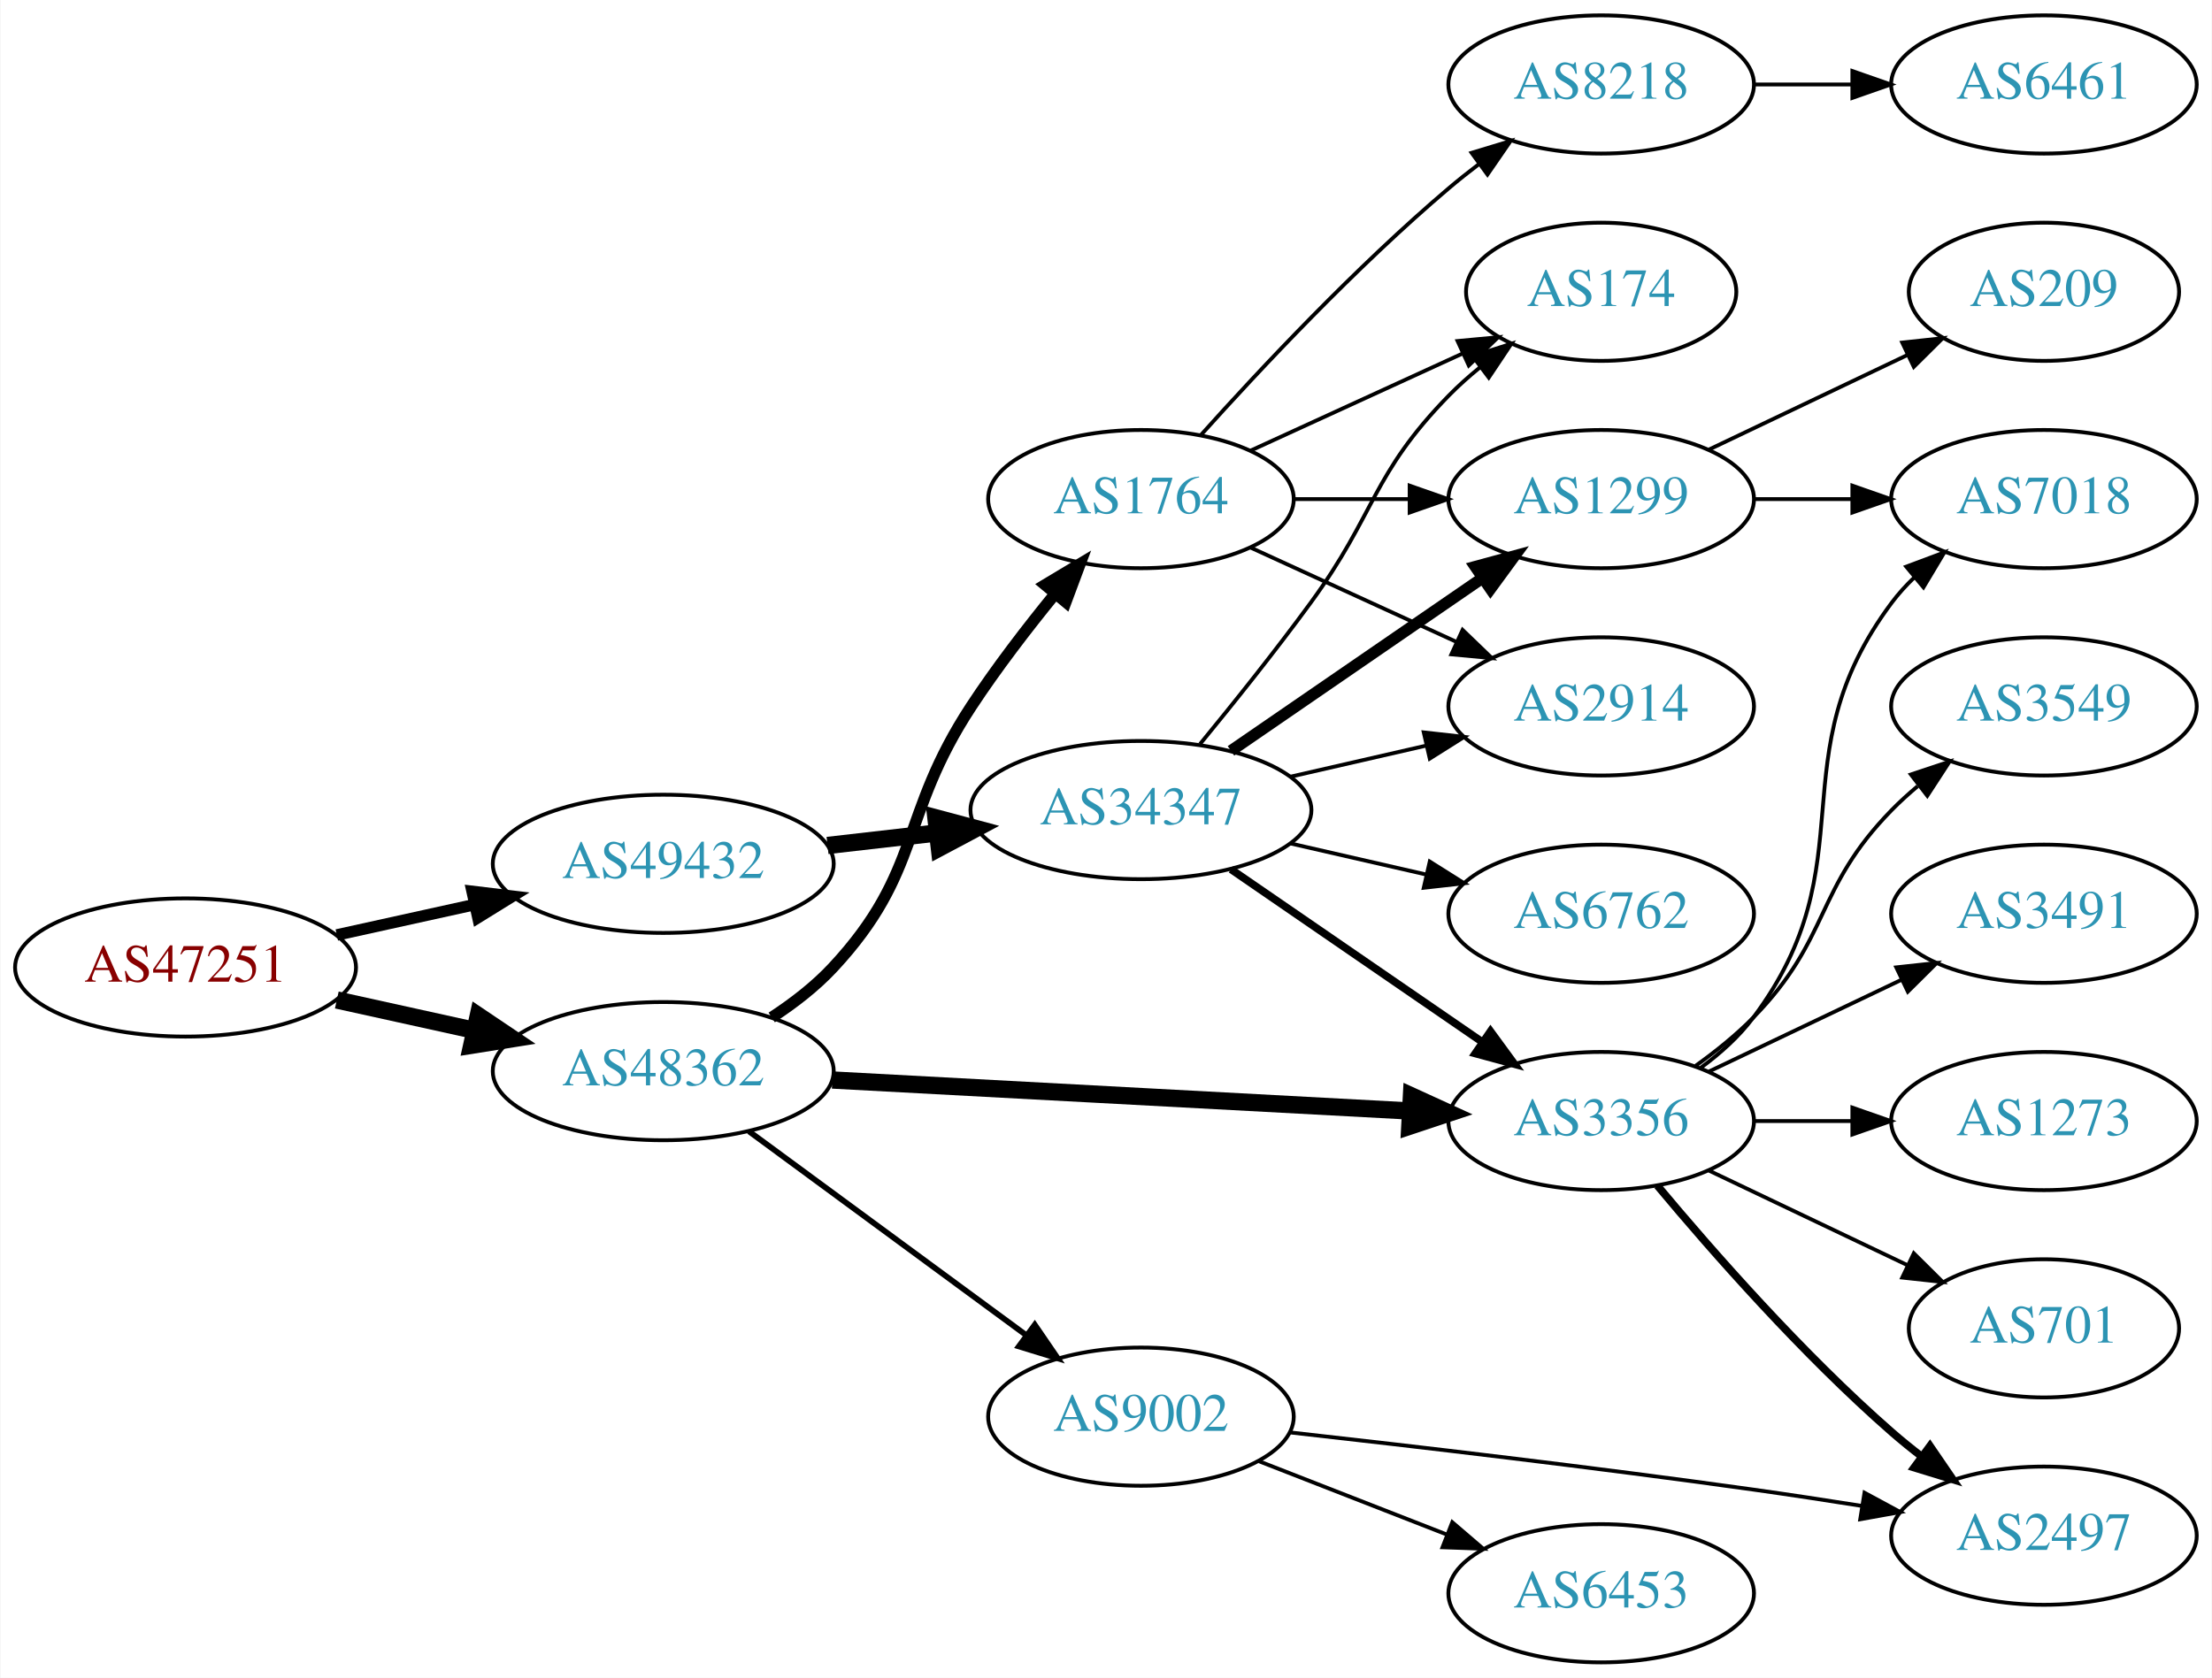
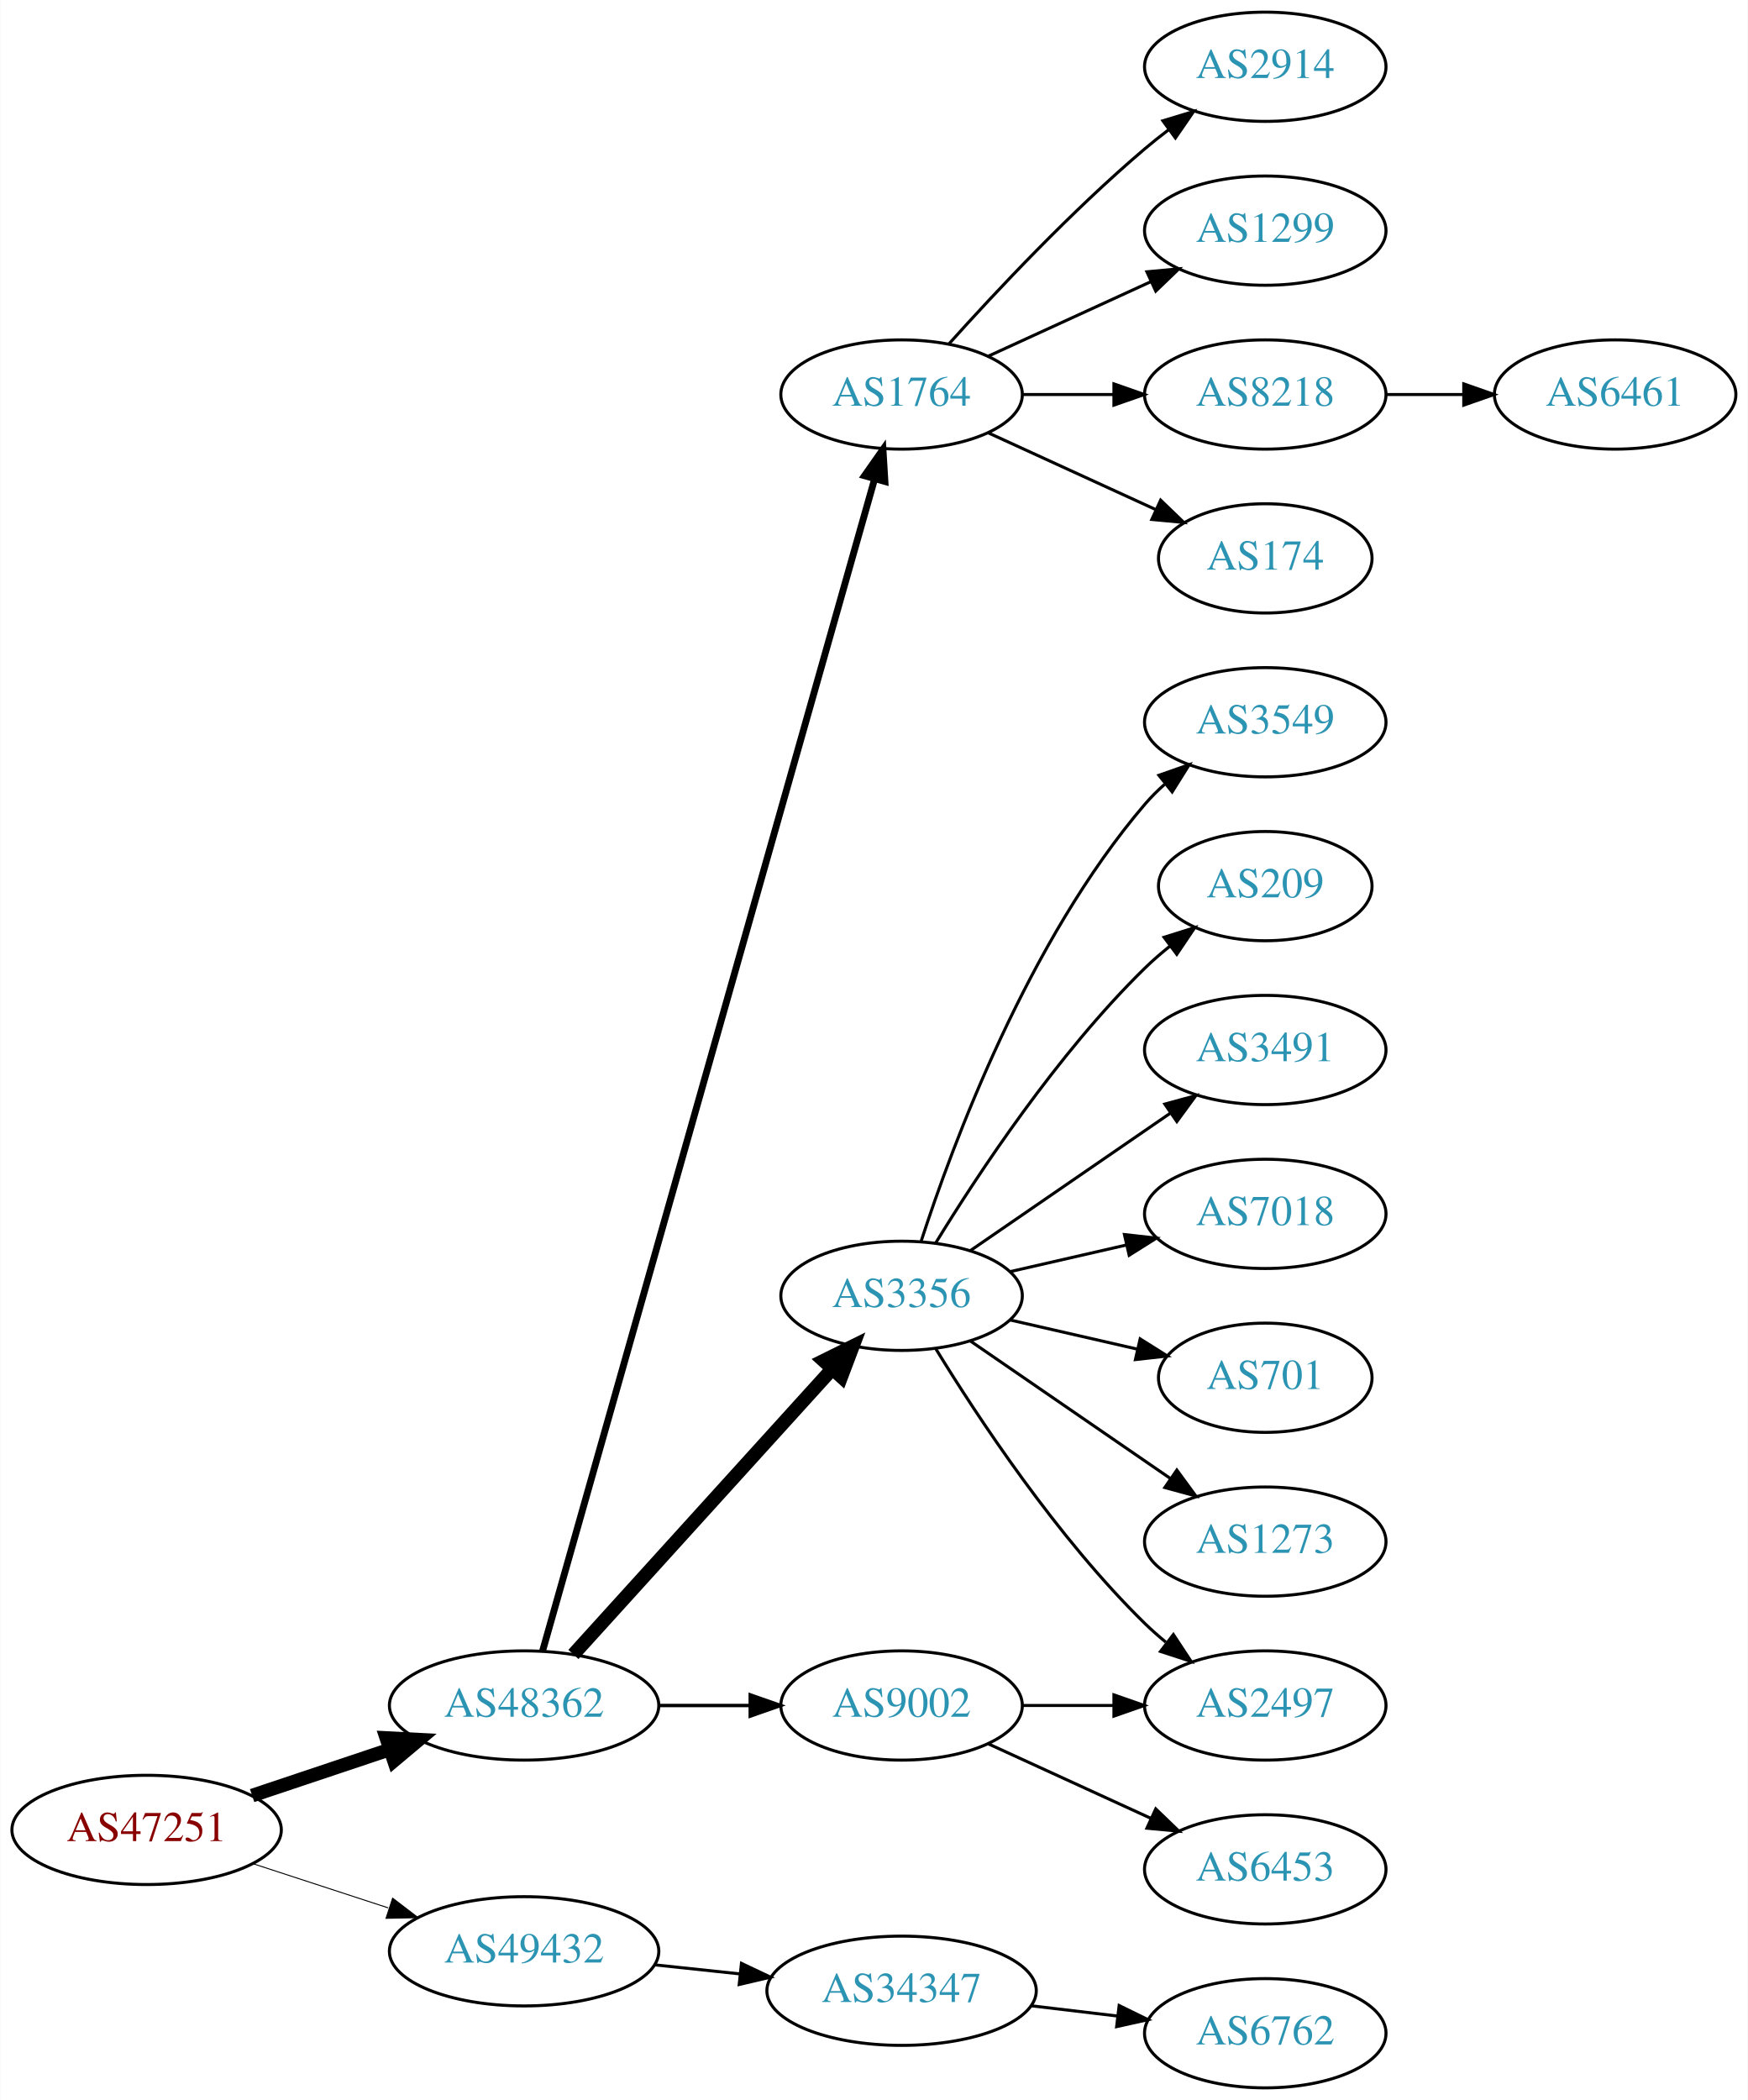
- <svg xmlns="http://www.w3.org/2000/svg" xmlns:xlink="http://www.w3.org/1999/xlink" width="576pt" height="437pt" viewBox="0.00 0.00 575.76 437.00">
-   <g id="graph0" class="graph" transform="scale(1 1) rotate(0) translate(4 433)">
-     <polygon fill="white" stroke="none" points="-4,4 -4,-433 571.762,-433 571.762,4 -4,4" />
+ <svg xmlns="http://www.w3.org/2000/svg" xmlns:xlink="http://www.w3.org/1999/xlink" width="576pt" height="692pt" viewBox="0.00 0.00 575.76 692.00">
+   <g id="graph0" class="graph" transform="scale(1 1) rotate(0) translate(4 688)">
+     <polygon fill="white" stroke="none" points="-4,4 -4,-688 571.762,-688 571.762,4 -4,4" />
    <g id="node1" class="node">
      <g id="a_node1">
        <a xlink:href="/asn/47251" xlink:title="AS47251 ~ VLBGIT Friesenecker e.U. [AT]">
-           <ellipse fill="#ffffff" stroke="black" cx="44.196" cy="-181" rx="44.393" ry="18" />
-           <text text-anchor="middle" x="44.196" y="-177.3" font-family="Times,serif" font-size="14.00" fill="#880000">AS47251</text>
+           <ellipse fill="#ffffff" stroke="black" cx="44.196" cy="-85" rx="44.393" ry="18" />
+           <text text-anchor="middle" x="44.196" y="-81.3" font-family="Times,serif" font-size="14.00" fill="#880000">AS47251</text>
        </a>
      </g>
    </g>
    <g id="node2" class="node">
      <g id="a_node2">
        <a xlink:href="/asn/48362" xlink:title="AS48362 ~ Stadtwerke Feldkirch [AT]">
-           <ellipse fill="#ffffff" stroke="black" cx="168.588" cy="-154" rx="44.393" ry="18" />
-           <text text-anchor="middle" x="168.588" y="-150.3" font-family="Times,serif" font-size="14.00" fill="#2c94b3">AS48362</text>
+           <ellipse fill="#ffffff" stroke="black" cx="168.588" cy="-126" rx="44.393" ry="18" />
+           <text text-anchor="middle" x="168.588" y="-122.3" font-family="Times,serif" font-size="14.00" fill="#2c94b3">AS48362</text>
        </a>
      </g>
    </g>
    <g id="edge1" class="edge">
-       <path fill="none" stroke="black" stroke-width="4.5" d="M83.586,-172.531C94.978,-170.018 107.6,-167.233 119.525,-164.603" />
-       <polygon fill="black" stroke="black" stroke-width="4.5" points="120.418,-168.438 129.335,-162.439 118.721,-160.748 120.418,-168.438" />
+       <path fill="none" stroke="black" stroke-width="4.5" d="M78.964,-96.312C93.01,-101.017 109.488,-106.537 124.399,-111.532" />
+       <polygon fill="black" stroke="black" stroke-width="4.5" points="123.197,-115.282 133.93,-114.725 125.699,-107.815 123.197,-115.282" />
    </g>
    <g id="node3" class="node">
      <g id="a_node3">
        <a xlink:href="/asn/49432" xlink:title="AS49432 ~ schallert.com e.U. [AT]">
-           <ellipse fill="#ffffff" stroke="black" cx="168.588" cy="-208" rx="44.393" ry="18" />
-           <text text-anchor="middle" x="168.588" y="-204.3" font-family="Times,serif" font-size="14.00" fill="#2c94b3">AS49432</text>
+           <ellipse fill="#ffffff" stroke="black" cx="168.588" cy="-45" rx="44.393" ry="18" />
+           <text text-anchor="middle" x="168.588" y="-41.3" font-family="Times,serif" font-size="14.00" fill="#2c94b3">AS49432</text>
        </a>
      </g>
    </g>
    <g id="edge2" class="edge">
-       <path fill="none" stroke="black" stroke-width="3" d="M83.586,-189.469C94.978,-191.982 107.6,-194.767 119.525,-197.397" />
-       <polygon fill="black" stroke="black" stroke-width="3" points="118.815,-200.825 129.335,-199.561 120.323,-193.989 118.815,-200.825" />
+       <path fill="none" stroke="black" stroke-width="0.321" d="M79.289,-73.858C93.082,-69.35 109.177,-64.09 123.819,-59.305" />
+       <polygon fill="black" stroke="black" stroke-width="0.321" points="125.26,-62.516 133.678,-56.083 123.085,-55.862 125.26,-62.516" />
    </g>
    <g id="node4" class="node">
      <g id="a_node4">
        <a xlink:href="/asn/1764" xlink:title="AS1764 ~ NEXTLAYER-AS [AT]">
-           <ellipse fill="#ffffff" stroke="black" cx="292.98" cy="-303" rx="39.794" ry="18" />
-           <text text-anchor="middle" x="292.98" y="-299.3" font-family="Times,serif" font-size="14.00" fill="#2c94b3">AS1764</text>
+           <ellipse fill="#ffffff" stroke="black" cx="292.98" cy="-558" rx="39.794" ry="18" />
+           <text text-anchor="middle" x="292.98" y="-554.3" font-family="Times,serif" font-size="14.00" fill="#2c94b3">AS1764</text>
        </a>
      </g>
    </g>
    <g id="edge3" class="edge">
-       <path fill="none" stroke="black" stroke-width="3" d="M196.832,-167.977C202.538,-171.702 208.205,-176.08 212.784,-181 236.082,-206.032 230.021,-220.411 248.784,-249 255.341,-258.99 263.328,-269.374 270.644,-278.337" />
-       <polygon fill="black" stroke="black" stroke-width="3" points="268.027,-280.664 277.112,-286.115 273.409,-276.188 268.027,-280.664" />
+       <path fill="none" stroke="black" stroke-width="2.25" d="M174.691,-144.013C193.742,-211.255 260.793,-447.921 284.003,-529.842" />
+       <polygon fill="black" stroke="black" stroke-width="2.25" points="280.762,-531.243 286.855,-539.911 287.497,-529.335 280.762,-531.243" />
    </g>
    <g id="node5" class="node">
      <g id="a_node5">
        <a xlink:href="/asn/3356" xlink:title="AS3356 ~ Level 3 Parent, LLC [US]">
-           <ellipse fill="#ffffff" stroke="black" cx="412.823" cy="-141" rx="39.794" ry="18" />
-           <text text-anchor="middle" x="412.823" y="-137.3" font-family="Times,serif" font-size="14.00" fill="#2c94b3">AS3356</text>
+           <ellipse fill="#ffffff" stroke="black" cx="292.98" cy="-261" rx="39.794" ry="18" />
+           <text text-anchor="middle" x="292.98" y="-257.3" font-family="Times,serif" font-size="14.00" fill="#2c94b3">AS3356</text>
        </a>
      </g>
    </g>
    <g id="edge4" class="edge">
-       <path fill="none" stroke="black" stroke-width="4.5" d="M212.616,-151.691C254.78,-149.428 318.956,-145.984 363.006,-143.62" />
-       <polygon fill="black" stroke="black" stroke-width="4.5" points="363.416,-147.541 373.191,-143.073 362.994,-139.677 363.416,-147.541" />
+       <path fill="none" stroke="black" stroke-width="4.5" d="M184.842,-142.825C206.305,-166.499 245.536,-209.771 270.104,-236.87" />
+       <polygon fill="black" stroke="black" stroke-width="4.5" points="267.285,-239.623 276.919,-244.387 273.119,-234.334 267.285,-239.623" />
    </g>
    <g id="node6" class="node">
      <g id="a_node6">
        <a xlink:href="/asn/9002" xlink:title="AS9002 ~ RETN Limited [EU]">
-           <ellipse fill="#ffffff" stroke="black" cx="292.98" cy="-64" rx="39.794" ry="18" />
-           <text text-anchor="middle" x="292.98" y="-60.3" font-family="Times,serif" font-size="14.00" fill="#2c94b3">AS9002</text>
+           <ellipse fill="#ffffff" stroke="black" cx="292.98" cy="-126" rx="39.794" ry="18" />
+           <text text-anchor="middle" x="292.98" y="-122.3" font-family="Times,serif" font-size="14.00" fill="#2c94b3">AS9002</text>
        </a>
      </g>
    </g>
    <g id="edge5" class="edge">
-       <path fill="none" stroke="black" stroke-width="1.5" d="M190.907,-138.323C210.948,-123.586 241.095,-101.418 263.251,-85.126" />
-       <polygon fill="black" stroke="black" stroke-width="1.5" points="265.331,-87.941 271.313,-79.197 261.184,-82.302 265.331,-87.941" />
+       <path fill="none" stroke="black" stroke-width="1.125" d="M213.084,-126C222.773,-126 233.11,-126 243.002,-126" />
+       <polygon fill="black" stroke="black" stroke-width="1.125" points="243.105,-129.5 253.105,-126 243.105,-122.5 243.105,-129.5" />
+     </g>
+     <g id="node20" class="node">
+       <g id="a_node20">
+         <a xlink:href="/asn/34347" xlink:title="AS34347 ~ HALLAG Kommunal GmbH [AT]">
+           <ellipse fill="#ffffff" stroke="black" cx="292.98" cy="-32" rx="44.393" ry="18" />
+           <text text-anchor="middle" x="292.98" y="-28.3" font-family="Times,serif" font-size="14.00" fill="#2c94b3">AS34347</text>
+         </a>
+       </g>
+     </g>
+     <g id="edge20" class="edge">
+       <path fill="none" stroke="black" d="M211.709,-40.526C220.748,-39.566 230.403,-38.541 239.772,-37.545" />
+       <polygon fill="black" stroke="black" points="240.208,-41.019 249.782,-36.482 239.469,-34.058 240.208,-41.019" />
+     </g>
+     <g id="node7" class="node">
+       <g id="a_node7">
+         <a xlink:href="/asn/2914" xlink:title="AS2914 ~ NTT America, Inc. [US]">
+           <ellipse fill="#ffffff" stroke="black" cx="412.823" cy="-666" rx="39.794" ry="18" />
+           <text text-anchor="middle" x="412.823" y="-662.3" font-family="Times,serif" font-size="14.00" fill="#2c94b3">AS2914</text>
+         </a>
+       </g>
+     </g>
+     <g id="edge6" class="edge">
+       <path fill="none" stroke="black" d="M308.626,-574.725C323.927,-591.765 349.025,-618.523 373.176,-639 375.674,-641.117 378.334,-643.232 381.045,-645.293" />
+       <polygon fill="black" stroke="black" points="379.082,-648.194 389.222,-651.266 383.212,-642.541 379.082,-648.194" />
+     </g>
+     <g id="node8" class="node">
+       <g id="a_node8">
+         <a xlink:href="/asn/1299" xlink:title="AS1299 ~ Telia Carrier [EU]">
+           <ellipse fill="#ffffff" stroke="black" cx="412.823" cy="-612" rx="39.794" ry="18" />
+           <text text-anchor="middle" x="412.823" y="-608.3" font-family="Times,serif" font-size="14.00" fill="#2c94b3">AS1299</text>
+         </a>
+       </g>
+     </g>
+     <g id="edge7" class="edge">
+       <path fill="none" stroke="black" d="M321.609,-570.661C337.566,-577.973 357.837,-587.261 375.119,-595.181" />
+       <polygon fill="black" stroke="black" points="373.818,-598.435 384.367,-599.419 376.734,-592.071 373.818,-598.435" />
+     </g>
+     <g id="node9" class="node">
+       <g id="a_node9">
+         <a xlink:href="/asn/8218" xlink:title="AS8218 ~ legacy Neotelecoms [FR]">
+           <ellipse fill="#ffffff" stroke="black" cx="412.823" cy="-558" rx="39.794" ry="18" />
+           <text text-anchor="middle" x="412.823" y="-554.3" font-family="Times,serif" font-size="14.00" fill="#2c94b3">AS8218</text>
+         </a>
+       </g>
+     </g>
+     <g id="edge8" class="edge">
+       <path fill="none" stroke="black" d="M332.893,-558C342.446,-558 352.796,-558 362.759,-558" />
+       <polygon fill="black" stroke="black" points="362.951,-561.5 372.951,-558 362.951,-554.5 362.951,-561.5" />
+     </g>
+     <g id="node10" class="node">
+       <g id="a_node10">
+         <a xlink:href="/asn/174" xlink:title="AS174 ~ Cogent Communications [US]">
+           <ellipse fill="#ffffff" stroke="black" cx="412.823" cy="-504" rx="35.194" ry="18" />
+           <text text-anchor="middle" x="412.823" y="-500.3" font-family="Times,serif" font-size="14.00" fill="#2c94b3">AS174</text>
+         </a>
+       </g>
+     </g>
+     <g id="edge9" class="edge">
+       <path fill="none" stroke="black" d="M321.609,-545.339C338.025,-537.817 359.007,-528.202 376.604,-520.139" />
+       <polygon fill="black" stroke="black" points="378.348,-523.189 385.981,-515.842 375.432,-516.826 378.348,-523.189" />
+     </g>
+     <g id="node11" class="node">
+       <g id="a_node11">
+         <a xlink:href="/asn/3549" xlink:title="AS3549 ~ Level 3 Parent, LLC [US]">
+           <ellipse fill="#ffffff" stroke="black" cx="412.823" cy="-450" rx="39.794" ry="18" />
+           <text text-anchor="middle" x="412.823" y="-446.3" font-family="Times,serif" font-size="14.00" fill="#2c94b3">AS3549</text>
+         </a>
+       </g>
+     </g>
+     <g id="edge10" class="edge">
+       <path fill="none" stroke="black" d="M299.428,-278.991C309.742,-310.816 334.604,-377.927 373.176,-423 375.122,-425.274 377.3,-427.449 379.605,-429.507" />
+       <polygon fill="black" stroke="black" points="377.775,-432.524 387.774,-436.027 382.142,-427.053 377.775,-432.524" />
+     </g>
+     <g id="node12" class="node">
+       <g id="a_node12">
+         <a xlink:href="/asn/209" xlink:title="AS209 ~ CenturyLink Communications, LLC [US]">
+           <ellipse fill="#ffffff" stroke="black" cx="412.823" cy="-396" rx="35.194" ry="18" />
+           <text text-anchor="middle" x="412.823" y="-392.3" font-family="Times,serif" font-size="14.00" fill="#2c94b3">AS209</text>
+         </a>
+       </g>
+     </g>
+     <g id="edge11" class="edge">
+       <path fill="none" stroke="black" d="M304.246,-278.44C318.055,-300.991 344.243,-340.722 373.176,-369 375.712,-371.478 378.495,-373.89 381.371,-376.188" />
+       <polygon fill="black" stroke="black" points="379.48,-379.144 389.587,-382.321 383.667,-373.535 379.48,-379.144" />
+     </g>
+     <g id="node13" class="node">
+       <g id="a_node13">
+         <a xlink:href="/asn/3491" xlink:title="AS3491 ~ PCCW Global, Inc. [US]">
+           <ellipse fill="#ffffff" stroke="black" cx="412.823" cy="-342" rx="39.794" ry="18" />
+           <text text-anchor="middle" x="412.823" y="-338.3" font-family="Times,serif" font-size="14.00" fill="#2c94b3">AS3491</text>
+         </a>
+       </g>
+     </g>
+     <g id="edge12" class="edge">
+       <path fill="none" stroke="black" d="M315.595,-275.857C334.083,-288.565 360.897,-306.995 381.526,-321.175" />
+       <polygon fill="black" stroke="black" points="379.723,-324.183 389.947,-326.963 383.688,-318.414 379.723,-324.183" />
+     </g>
+     <g id="node14" class="node">
+       <g id="a_node14">
+         <a xlink:href="/asn/7018" xlink:title="AS7018 ~ AT&amp;T Services, Inc. [US]">
+           <ellipse fill="#ffffff" stroke="black" cx="412.823" cy="-288" rx="39.794" ry="18" />
+           <text text-anchor="middle" x="412.823" y="-284.3" font-family="Times,serif" font-size="14.00" fill="#2c94b3">AS7018</text>
+         </a>
+       </g>
+     </g>
+     <g id="edge13" class="edge">
+       <path fill="none" stroke="black" d="M328.7,-268.955C340.7,-271.704 354.32,-274.825 367.013,-277.733" />
+       <polygon fill="black" stroke="black" points="366.415,-281.187 376.945,-280.009 367.979,-274.364 366.415,-281.187" />
+     </g>
+     <g id="node15" class="node">
+       <g id="a_node15">
+         <a xlink:href="/asn/2497" xlink:title="AS2497 ~ Internet Initiative Japan Inc. [JP]">
+           <ellipse fill="#ffffff" stroke="black" cx="412.823" cy="-126" rx="39.794" ry="18" />
+           <text text-anchor="middle" x="412.823" y="-122.3" font-family="Times,serif" font-size="14.00" fill="#2c94b3">AS2497</text>
+         </a>
+       </g>
+     </g>
+     <g id="edge14" class="edge">
+       <path fill="none" stroke="black" d="M304.246,-243.56C318.055,-221.009 344.243,-181.278 373.176,-153 375.317,-150.908 377.634,-148.863 380.034,-146.894" />
+       <polygon fill="black" stroke="black" points="382.544,-149.382 388.375,-140.536 378.301,-143.815 382.544,-149.382" />
+     </g>
+     <g id="node16" class="node">
+       <g id="a_node16">
+         <a xlink:href="/asn/701" xlink:title="AS701 ~ UUNET [US]">
+           <ellipse fill="#ffffff" stroke="black" cx="412.823" cy="-234" rx="35.194" ry="18" />
+           <text text-anchor="middle" x="412.823" y="-230.3" font-family="Times,serif" font-size="14.00" fill="#2c94b3">AS701</text>
+         </a>
+       </g>
+     </g>
+     <g id="edge15" class="edge">
+       <path fill="none" stroke="black" d="M328.7,-253.045C341.792,-250.045 356.814,-246.604 370.455,-243.478" />
+       <polygon fill="black" stroke="black" points="371.597,-246.807 380.562,-241.162 370.033,-239.984 371.597,-246.807" />
+     </g>
+     <g id="node17" class="node">
+       <g id="a_node17">
+         <a xlink:href="/asn/1273" xlink:title="AS1273 ~ Vodafone Group PLC [EU]">
+           <ellipse fill="#ffffff" stroke="black" cx="412.823" cy="-180" rx="39.794" ry="18" />
+           <text text-anchor="middle" x="412.823" y="-176.3" font-family="Times,serif" font-size="14.00" fill="#2c94b3">AS1273</text>
+         </a>
+       </g>
+     </g>
+     <g id="edge16" class="edge">
+       <path fill="none" stroke="black" d="M315.595,-246.143C334.083,-233.435 360.897,-215.005 381.526,-200.825" />
+       <polygon fill="black" stroke="black" points="383.688,-203.586 389.947,-195.037 379.723,-197.817 383.688,-203.586" />
+     </g>
+     <g id="edge18" class="edge">
+       <path fill="none" stroke="black" d="M332.893,-126C342.446,-126 352.796,-126 362.759,-126" />
+       <polygon fill="black" stroke="black" points="362.951,-129.5 372.951,-126 362.951,-122.5 362.951,-129.5" />
    </g>
    <g id="node19" class="node">
      <g id="a_node19">
-         <a xlink:href="/asn/34347" xlink:title="AS34347 ~ HALLAG Kommunal GmbH [AT]">
-           <ellipse fill="#ffffff" stroke="black" cx="292.98" cy="-222" rx="44.393" ry="18" />
-           <text text-anchor="middle" x="292.98" y="-218.3" font-family="Times,serif" font-size="14.00" fill="#2c94b3">AS34347</text>
+         <a xlink:href="/asn/6453" xlink:title="AS6453 ~ TATA COMMUNICATIONS (AMERICA) INC [US]">
+           <ellipse fill="#ffffff" stroke="black" cx="412.823" cy="-72" rx="39.794" ry="18" />
+           <text text-anchor="middle" x="412.823" y="-68.3" font-family="Times,serif" font-size="14.00" fill="#2c94b3">AS6453</text>
        </a>
      </g>
    </g>
    <g id="edge19" class="edge">
-       <path fill="none" stroke="black" stroke-width="4.5" d="M211.366,-212.779C220.52,-213.826 230.321,-214.947 239.824,-216.034" />
-       <polygon fill="black" stroke="black" stroke-width="4.5" points="239.592,-219.971 249.975,-217.195 240.487,-212.147 239.592,-219.971" />
-     </g>
-     <g id="node7" class="node">
-       <g id="a_node7">
-         <a xlink:href="/asn/8218" xlink:title="AS8218 ~ legacy Neotelecoms [FR]">
-           <ellipse fill="#ffffff" stroke="black" cx="412.823" cy="-411" rx="39.794" ry="18" />
-           <text text-anchor="middle" x="412.823" y="-407.3" font-family="Times,serif" font-size="14.00" fill="#2c94b3">AS8218</text>
-         </a>
-       </g>
-     </g>
-     <g id="edge6" class="edge">
-       <path fill="none" stroke="black" d="M308.626,-319.725C323.927,-336.765 349.025,-363.523 373.176,-384 375.674,-386.117 378.334,-388.232 381.045,-390.293" />
-       <polygon fill="black" stroke="black" points="379.082,-393.194 389.222,-396.266 383.212,-387.541 379.082,-393.194" />
-     </g>
-     <g id="node8" class="node">
-       <g id="a_node8">
-         <a xlink:href="/asn/174" xlink:title="AS174 ~ Cogent Communications [US]">
-           <ellipse fill="#ffffff" stroke="black" cx="412.823" cy="-357" rx="35.194" ry="18" />
-           <text text-anchor="middle" x="412.823" y="-353.3" font-family="Times,serif" font-size="14.00" fill="#2c94b3">AS174</text>
-         </a>
-       </g>
-     </g>
-     <g id="edge7" class="edge">
-       <path fill="none" stroke="black" d="M321.609,-315.661C338.025,-323.183 359.007,-332.798 376.604,-340.861" />
-       <polygon fill="black" stroke="black" points="375.432,-344.174 385.981,-345.158 378.348,-337.811 375.432,-344.174" />
-     </g>
-     <g id="node9" class="node">
-       <g id="a_node9">
-         <a xlink:href="/asn/1299" xlink:title="AS1299 ~ Telia Carrier [EU]">
-           <ellipse fill="#ffffff" stroke="black" cx="412.823" cy="-303" rx="39.794" ry="18" />
-           <text text-anchor="middle" x="412.823" y="-299.3" font-family="Times,serif" font-size="14.00" fill="#2c94b3">AS1299</text>
-         </a>
-       </g>
-     </g>
-     <g id="edge8" class="edge">
-       <path fill="none" stroke="black" d="M332.893,-303C342.446,-303 352.796,-303 362.759,-303" />
-       <polygon fill="black" stroke="black" points="362.951,-306.5 372.951,-303 362.951,-299.5 362.951,-306.5" />
-     </g>
-     <g id="node10" class="node">
-       <g id="a_node10">
-         <a xlink:href="/asn/2914" xlink:title="AS2914 ~ NTT America, Inc. [US]">
-           <ellipse fill="#ffffff" stroke="black" cx="412.823" cy="-249" rx="39.794" ry="18" />
-           <text text-anchor="middle" x="412.823" y="-245.3" font-family="Times,serif" font-size="14.00" fill="#2c94b3">AS2914</text>
-         </a>
-       </g>
-     </g>
-     <g id="edge9" class="edge">
-       <path fill="none" stroke="black" d="M321.609,-290.339C337.566,-283.027 357.837,-273.739 375.119,-265.819" />
-       <polygon fill="black" stroke="black" points="376.734,-268.929 384.367,-261.581 373.818,-262.565 376.734,-268.929" />
-     </g>
-     <g id="node12" class="node">
-       <g id="a_node12">
-         <a xlink:href="/asn/2497" xlink:title="AS2497 ~ Internet Initiative Japan Inc. [JP]">
-           <ellipse fill="#ffffff" stroke="black" cx="528.116" cy="-33" rx="39.794" ry="18" />
-           <text text-anchor="middle" x="528.116" y="-29.3" font-family="Times,serif" font-size="14.00" fill="#2c94b3">AS2497</text>
-         </a>
-       </g>
-     </g>
-     <g id="edge11" class="edge">
-       <path fill="none" stroke="black" stroke-width="2" d="M427.453,-124.183C441.736,-107.071 465.282,-80.255 488.469,-60 490.935,-57.846 493.574,-55.706 496.271,-53.628" />
-       <polygon fill="black" stroke="black" stroke-width="2" points="498.444,-56.375 504.425,-47.63 494.296,-50.736 498.444,-56.375" />
-     </g>
-     <g id="node13" class="node">
-       <g id="a_node13">
-         <a xlink:href="/asn/7018" xlink:title="AS7018 ~ AT&amp;T Services, Inc. [US]">
-           <ellipse fill="#ffffff" stroke="black" cx="528.116" cy="-303" rx="39.794" ry="18" />
-           <text text-anchor="middle" x="528.116" y="-299.3" font-family="Times,serif" font-size="14.00" fill="#2c94b3">AS7018</text>
-         </a>
-       </g>
-     </g>
-     <g id="edge12" class="edge">
-       <path fill="none" stroke="black" d="M438.754,-154.882C443.83,-158.611 448.748,-163.016 452.469,-168 482.741,-208.542 458.198,-235.458 488.469,-276 490.214,-278.336 492.221,-280.545 494.385,-282.617" />
-       <polygon fill="black" stroke="black" points="492.262,-285.405 502.185,-289.118 496.744,-280.027 492.262,-285.405" />
-     </g>
-     <g id="node14" class="node">
-       <g id="a_node14">
-         <a xlink:href="/asn/3549" xlink:title="AS3549 ~ Level 3 Parent, LLC [US]">
-           <ellipse fill="#ffffff" stroke="black" cx="528.116" cy="-249" rx="39.794" ry="18" />
-           <text text-anchor="middle" x="528.116" y="-245.3" font-family="Times,serif" font-size="14.00" fill="#2c94b3">AS3549</text>
-         </a>
-       </g>
-     </g>
-     <g id="edge13" class="edge">
-       <path fill="none" stroke="black" d="M437.417,-155.389C442.673,-159.148 448.005,-163.437 452.469,-168 472.642,-188.617 468.297,-201.383 488.469,-222 490.562,-224.139 492.846,-226.218 495.222,-228.21" />
-       <polygon fill="black" stroke="black" points="493.466,-231.275 503.522,-234.611 497.741,-225.732 493.466,-231.275" />
-     </g>
-     <g id="node15" class="node">
-       <g id="a_node15">
-         <a xlink:href="/asn/3491" xlink:title="AS3491 ~ PCCW Global, Inc. [US]">
-           <ellipse fill="#ffffff" stroke="black" cx="528.116" cy="-195" rx="39.794" ry="18" />
-           <text text-anchor="middle" x="528.116" y="-191.3" font-family="Times,serif" font-size="14.00" fill="#2c94b3">AS3491</text>
-         </a>
-       </g>
-     </g>
-     <g id="edge14" class="edge">
-       <path fill="none" stroke="black" d="M440.959,-153.934C455.953,-161.081 474.774,-170.052 490.998,-177.785" />
-       <polygon fill="black" stroke="black" points="489.668,-181.028 500.201,-182.171 492.68,-174.709 489.668,-181.028" />
-     </g>
-     <g id="node16" class="node">
-       <g id="a_node16">
-         <a xlink:href="/asn/1273" xlink:title="AS1273 ~ Vodafone Group PLC [EU]">
-           <ellipse fill="#ffffff" stroke="black" cx="528.116" cy="-141" rx="39.794" ry="18" />
-           <text text-anchor="middle" x="528.116" y="-137.3" font-family="Times,serif" font-size="14.00" fill="#2c94b3">AS1273</text>
-         </a>
-       </g>
-     </g>
-     <g id="edge15" class="edge">
-       <path fill="none" stroke="black" d="M452.495,-141C460.698,-141 469.462,-141 477.994,-141" />
-       <polygon fill="black" stroke="black" points="478.233,-144.5 488.233,-141 478.233,-137.5 478.233,-144.5" />
-     </g>
-     <g id="node17" class="node">
-       <g id="a_node17">
-         <a xlink:href="/asn/701" xlink:title="AS701 ~ UUNET [US]">
-           <ellipse fill="#ffffff" stroke="black" cx="528.116" cy="-87" rx="35.194" ry="18" />
-           <text text-anchor="middle" x="528.116" y="-83.3" font-family="Times,serif" font-size="14.00" fill="#2c94b3">AS701</text>
-         </a>
-       </g>
-     </g>
-     <g id="edge16" class="edge">
-       <path fill="none" stroke="black" d="M440.959,-128.066C456.391,-120.71 475.877,-111.423 492.412,-103.541" />
-       <polygon fill="black" stroke="black" points="494.232,-106.551 501.754,-99.089 491.221,-100.232 494.232,-106.551" />
-     </g>
-     <g id="edge17" class="edge">
-       <path fill="none" stroke="black" d="M331.823,-59.895C363.966,-56.305 411.304,-50.774 452.469,-45 461.633,-43.715 471.411,-42.227 480.77,-40.746" />
-       <polygon fill="black" stroke="black" points="481.392,-44.191 490.711,-39.152 480.283,-37.28 481.392,-44.191" />
+       <path fill="none" stroke="black" d="M321.609,-113.339C337.566,-106.027 357.837,-96.739 375.119,-88.819" />
+       <polygon fill="black" stroke="black" points="376.734,-91.929 384.367,-84.581 373.818,-85.565 376.734,-91.929" />
    </g>
    <g id="node18" class="node">
      <g id="a_node18">
-         <a xlink:href="/asn/6453" xlink:title="AS6453 ~ TATA COMMUNICATIONS (AMERICA) INC [US]">
-           <ellipse fill="#ffffff" stroke="black" cx="412.823" cy="-18" rx="39.794" ry="18" />
-           <text text-anchor="middle" x="412.823" y="-14.3" font-family="Times,serif" font-size="14.00" fill="#2c94b3">AS6453</text>
-         </a>
-       </g>
-     </g>
-     <g id="edge18" class="edge">
-       <path fill="none" stroke="black" d="M323.717,-52.392C338.511,-46.617 356.588,-39.561 372.51,-33.346" />
-       <polygon fill="black" stroke="black" points="374.053,-36.501 382.096,-29.604 371.508,-29.98 374.053,-36.501" />
-     </g>
-     <g id="node11" class="node">
-       <g id="a_node11">
        <a xlink:href="/asn/6461" xlink:title="AS6461 ~ Zayo Bandwidth [US]">
-           <ellipse fill="#ffffff" stroke="black" cx="528.116" cy="-411" rx="39.794" ry="18" />
-           <text text-anchor="middle" x="528.116" y="-407.3" font-family="Times,serif" font-size="14.00" fill="#2c94b3">AS6461</text>
-         </a>
-       </g>
-     </g>
-     <g id="edge10" class="edge">
-       <path fill="none" stroke="black" d="M452.495,-411C460.698,-411 469.462,-411 477.994,-411" />
-       <polygon fill="black" stroke="black" points="478.233,-414.5 488.233,-411 478.233,-407.5 478.233,-414.5" />
-     </g>
-     <g id="edge26" class="edge">
-       <path fill="none" stroke="black" d="M452.495,-303C460.698,-303 469.462,-303 477.994,-303" />
-       <polygon fill="black" stroke="black" points="478.233,-306.5 488.233,-303 478.233,-299.5 478.233,-306.5" />
+           <ellipse fill="#ffffff" stroke="black" cx="528.116" cy="-558" rx="39.794" ry="18" />
+           <text text-anchor="middle" x="528.116" y="-554.3" font-family="Times,serif" font-size="14.00" fill="#2c94b3">AS6461</text>
+         </a>
+       </g>
+     </g>
+     <g id="edge17" class="edge">
+       <path fill="none" stroke="black" d="M452.495,-558C460.698,-558 469.462,-558 477.994,-558" />
+       <polygon fill="black" stroke="black" points="478.233,-561.5 488.233,-558 478.233,-554.5 478.233,-561.5" />
    </g>
    <g id="node21" class="node">
      <g id="a_node21">
-         <a xlink:href="/asn/209" xlink:title="AS209 ~ CenturyLink Communications, LLC [US]">
-           <ellipse fill="#ffffff" stroke="black" cx="528.116" cy="-357" rx="35.194" ry="18" />
-           <text text-anchor="middle" x="528.116" y="-353.3" font-family="Times,serif" font-size="14.00" fill="#2c94b3">AS209</text>
-         </a>
-       </g>
-     </g>
-     <g id="edge25" class="edge">
-       <path fill="none" stroke="black" d="M440.959,-315.934C456.391,-323.29 475.877,-332.577 492.412,-340.459" />
-       <polygon fill="black" stroke="black" points="491.221,-343.768 501.754,-344.911 494.232,-337.449 491.221,-343.768" />
-     </g>
-     <g id="edge23" class="edge">
-       <path fill="none" stroke="black" stroke-width="2" d="M316.423,-206.574C335.004,-193.802 361.565,-175.545 381.945,-161.537" />
-       <polygon fill="black" stroke="black" stroke-width="2" points="384.001,-164.371 390.259,-155.822 380.036,-158.602 384.001,-164.371" />
-     </g>
-     <g id="edge24" class="edge">
-       <path fill="none" stroke="black" d="M308.378,-239.211C316.969,-249.673 327.965,-263.401 337.176,-276 354.201,-299.284 353.004,-309.383 373.176,-330 375.656,-332.534 378.402,-334.983 381.255,-337.304" />
-       <polygon fill="black" stroke="black" points="379.346,-340.248 389.44,-343.468 383.557,-334.657 379.346,-340.248" />
-     </g>
-     <g id="edge20" class="edge">
-       <path fill="none" stroke="black" stroke-width="3" d="M316.423,-237.426C335.004,-250.198 361.565,-268.455 381.945,-282.463" />
-       <polygon fill="black" stroke="black" stroke-width="3" points="380.036,-285.398 390.259,-288.178 384.001,-279.629 380.036,-285.398" />
-     </g>
-     <g id="edge22" class="edge">
-       <path fill="none" stroke="black" d="M331.915,-230.692C343.156,-233.267 355.568,-236.111 367.192,-238.774" />
-       <polygon fill="black" stroke="black" points="366.624,-242.235 377.153,-241.057 368.188,-235.412 366.624,-242.235" />
-     </g>
-     <g id="node20" class="node">
-       <g id="a_node20">
        <a xlink:href="/asn/6762" xlink:title="AS6762 ~ TELECOM ITALIA SPARKLE S.p.A. [IT]">
-           <ellipse fill="#ffffff" stroke="black" cx="412.823" cy="-195" rx="39.794" ry="18" />
-           <text text-anchor="middle" x="412.823" y="-191.3" font-family="Times,serif" font-size="14.00" fill="#2c94b3">AS6762</text>
+           <ellipse fill="#ffffff" stroke="black" cx="412.823" cy="-18" rx="39.794" ry="18" />
+           <text text-anchor="middle" x="412.823" y="-14.3" font-family="Times,serif" font-size="14.00" fill="#2c94b3">AS6762</text>
        </a>
      </g>
    </g>
    <g id="edge21" class="edge">
-       <path fill="none" stroke="black" d="M331.915,-213.308C343.156,-210.733 355.568,-207.889 367.192,-205.226" />
-       <polygon fill="black" stroke="black" points="368.188,-208.588 377.153,-202.943 366.624,-201.765 368.188,-208.588" />
+       <path fill="none" stroke="black" d="M335.527,-27.064C344.773,-25.966 354.646,-24.793 364.118,-23.668" />
+       <polygon fill="black" stroke="black" points="364.672,-27.126 374.189,-22.471 363.846,-20.175 364.672,-27.126" />
    </g>
  </g>
</svg>
